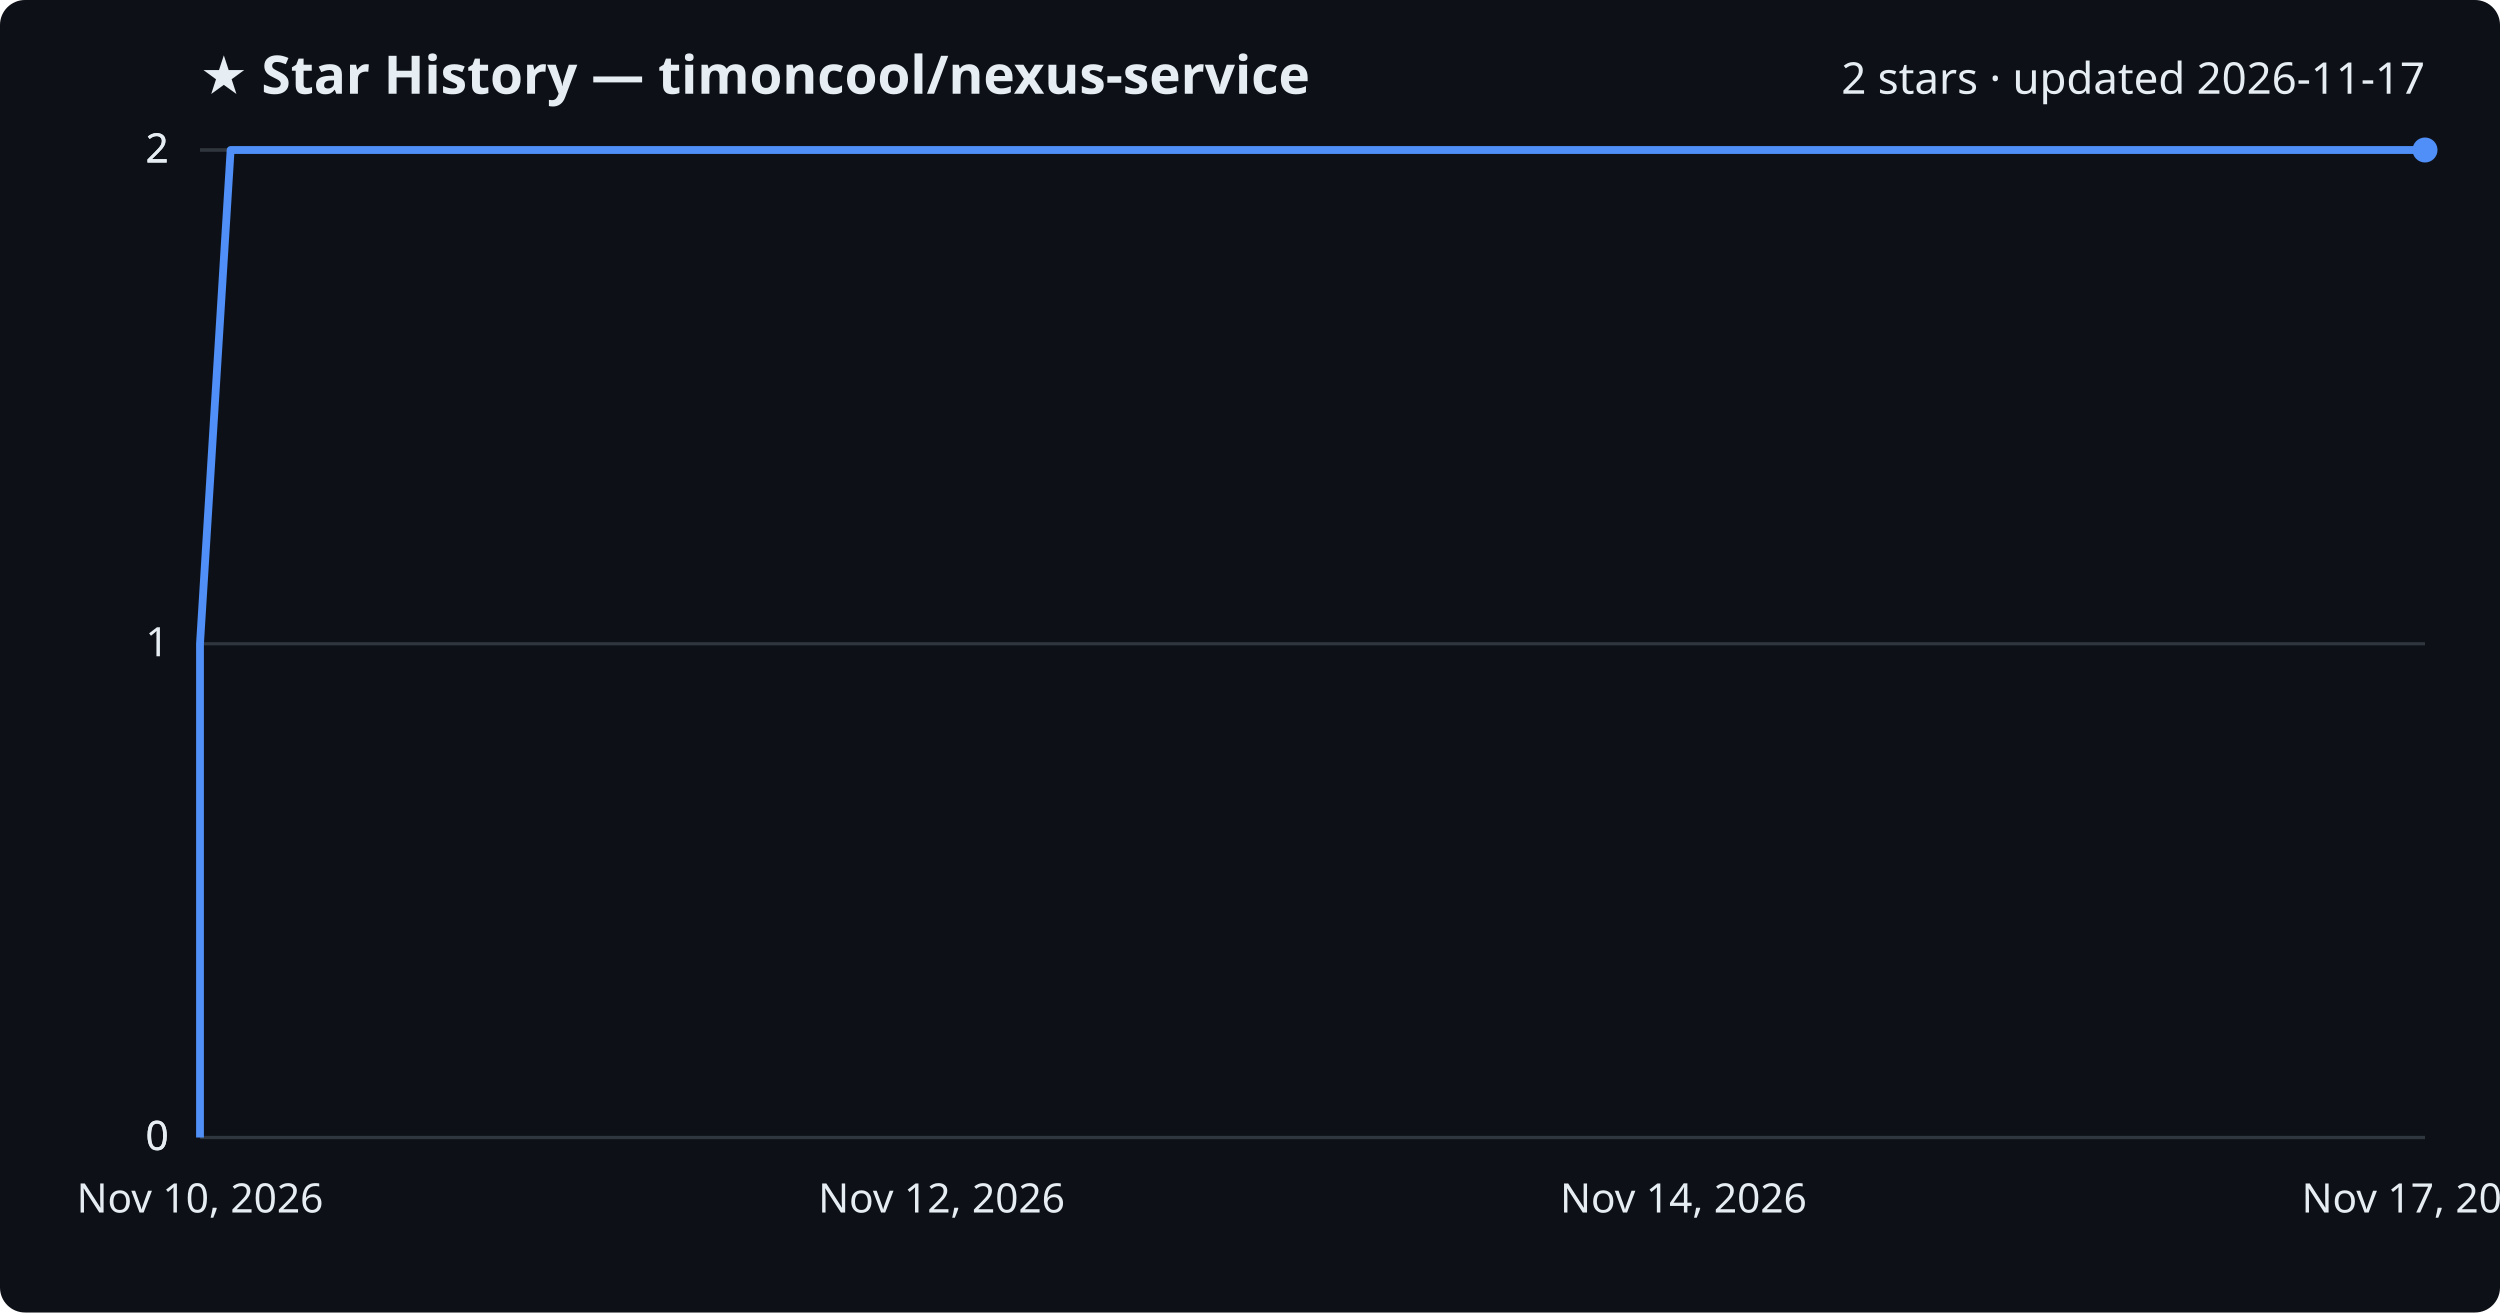
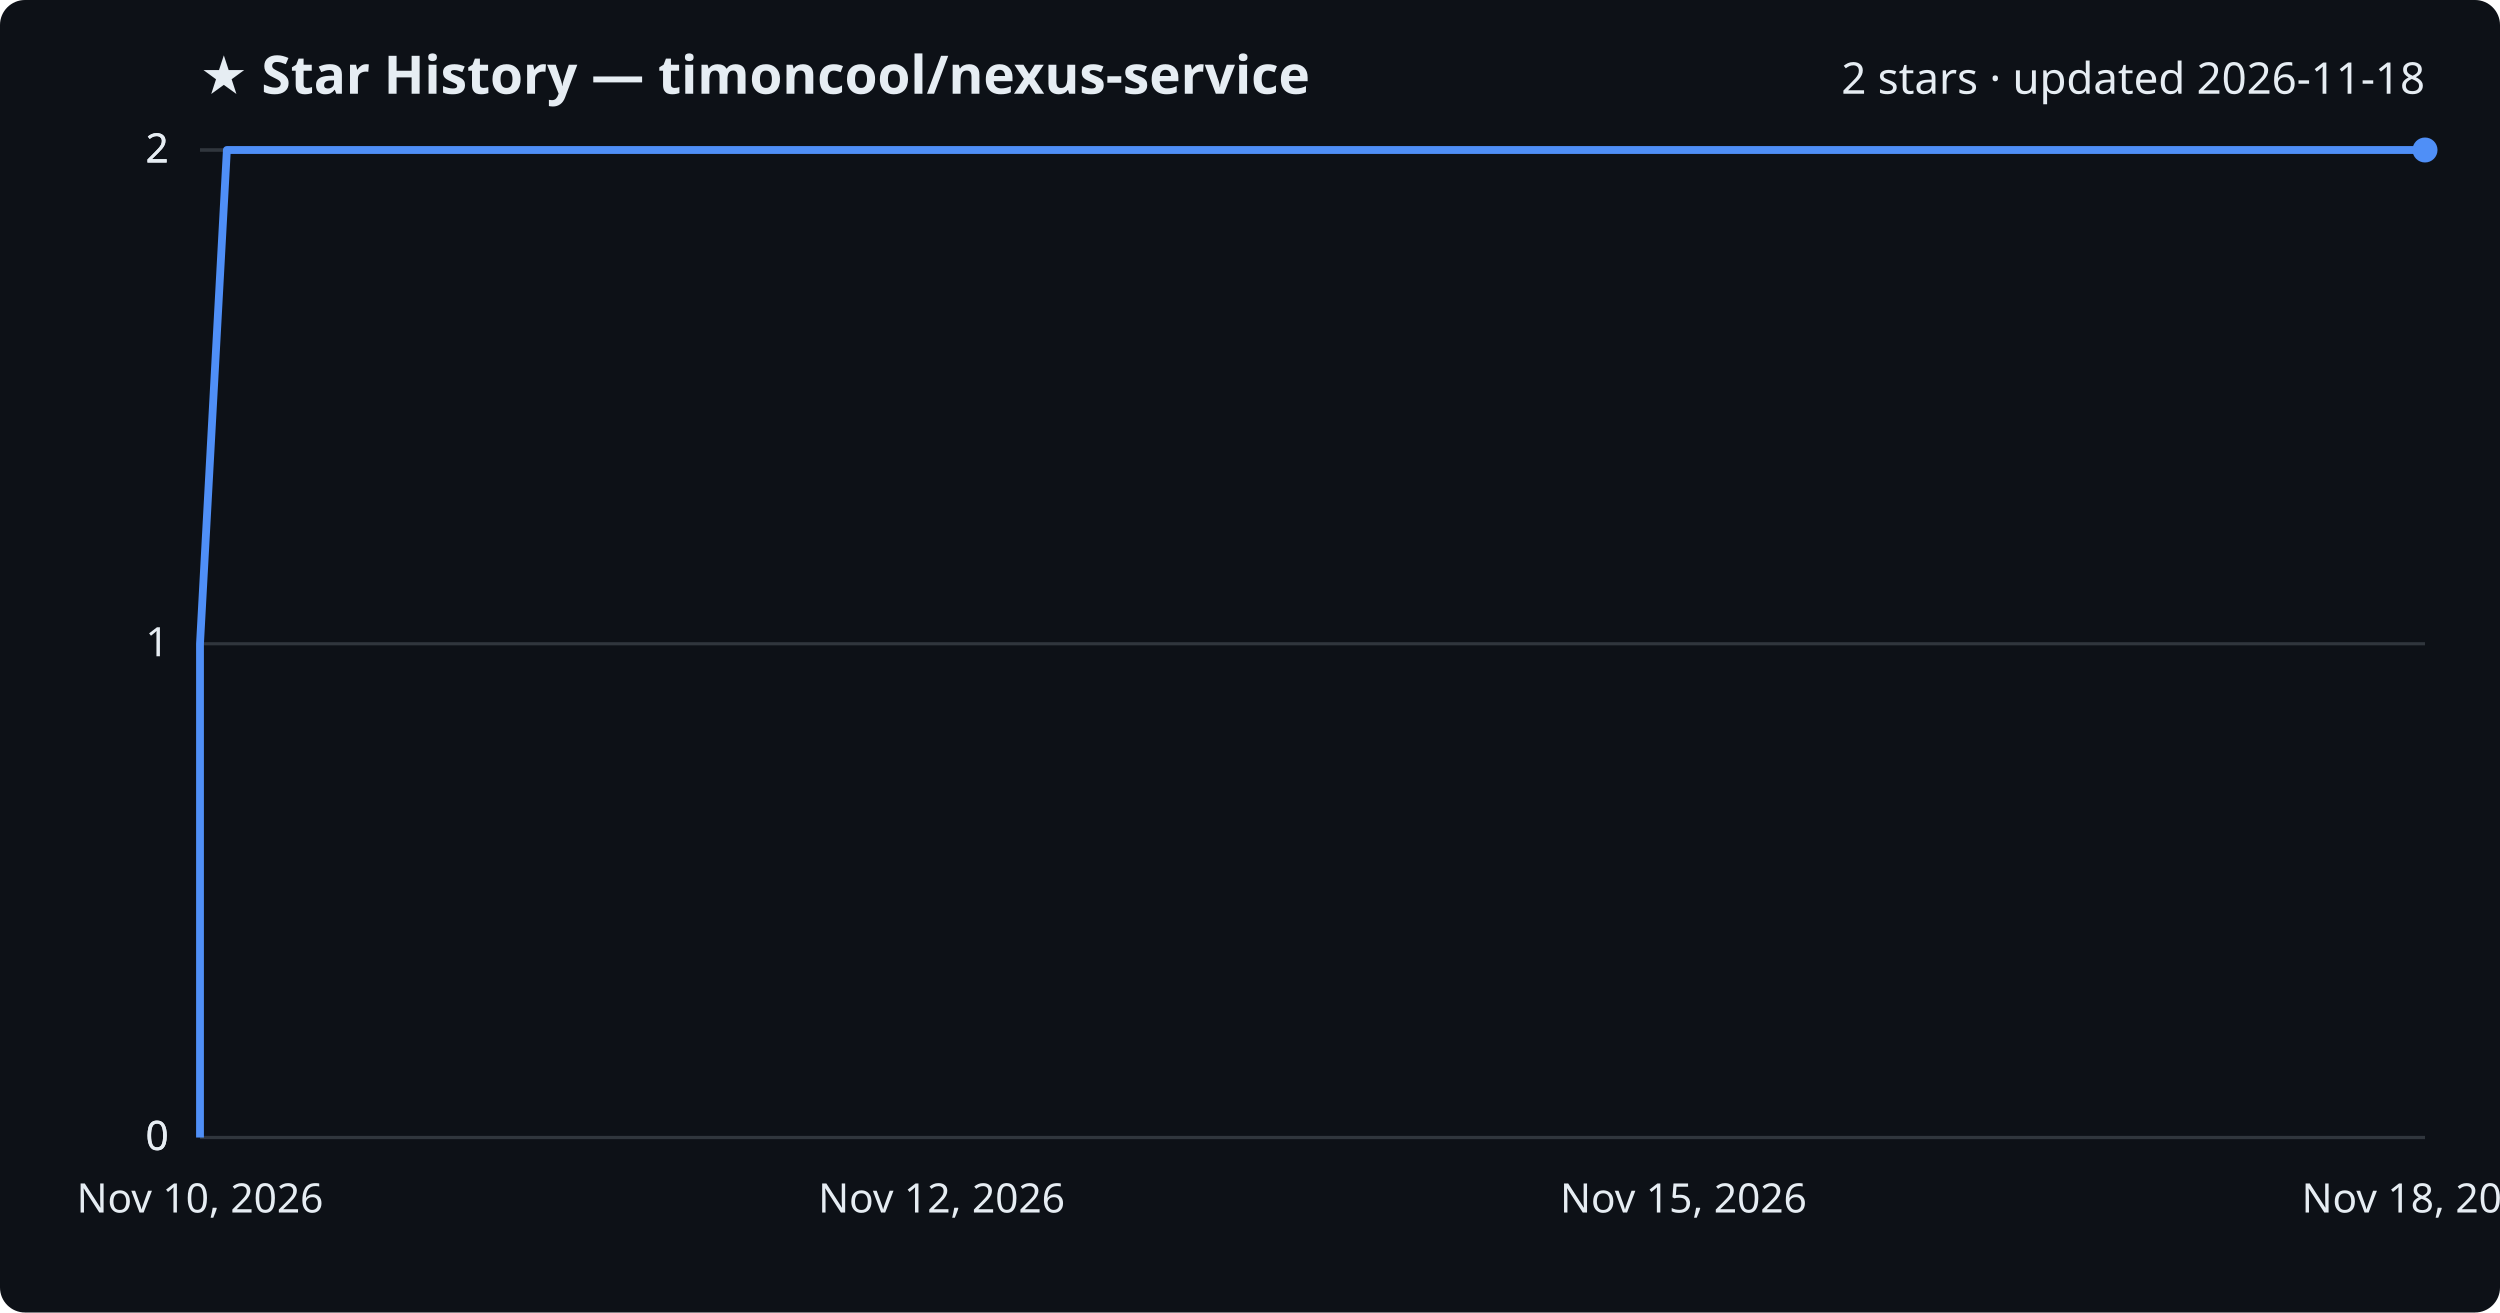
<svg xmlns="http://www.w3.org/2000/svg" viewBox="0 0 800 420" font-family="Segoe UI, sans-serif">
  <rect width="800" height="420" fill="#0d1117" rx="8" />
  <text x="64" y="30" fill="#e6edf3" font-size="17" font-weight="700">★ Star History — timoncool/nexus-service</text>
-   <text x="776" y="30" fill="#e6edf3" font-size="14" text-anchor="end">2 stars · updated 2026-11-17</text>
+   <text x="776" y="30" fill="#e6edf3" font-size="14" text-anchor="end">2 stars · updated 2026-11-18</text>
  <line x1="64" y1="364.0" x2="776" y2="364.0" stroke="#30363d" stroke-width="1" />
  <text x="54" y="368.0" fill="#e6edf3" font-size="13" text-anchor="end">0</text>
  <line x1="64" y1="364.0" x2="776" y2="364.0" stroke="#30363d" stroke-width="1" />
  <text x="54" y="368.0" fill="#e6edf3" font-size="13" text-anchor="end">0</text>
  <line x1="64" y1="206.0" x2="776" y2="206.0" stroke="#30363d" stroke-width="1" />
  <text x="54" y="210.0" fill="#e6edf3" font-size="13" text-anchor="end">1</text>
  <line x1="64" y1="48.0" x2="776" y2="48.0" stroke="#30363d" stroke-width="1" />
  <text x="54" y="52.0" fill="#e6edf3" font-size="13" text-anchor="end">2</text>
  <line x1="64" y1="48.0" x2="776" y2="48.0" stroke="#30363d" stroke-width="1" />
  <text x="54" y="52.0" fill="#e6edf3" font-size="13" text-anchor="end">2</text>
-   <path d="M64.0,364.0 L64.0,206.0 L73.8,48.0 L776.0,48.0" fill="none" stroke="#4f8ff7" stroke-width="2.5" stroke-linejoin="round" />
+   <path d="M64.0,364.0 L64.0,206.0 L72.6,48.0 L776.0,48.0" fill="none" stroke="#4f8ff7" stroke-width="2.5" stroke-linejoin="round" />
  <circle cx="776.0" cy="48.0" r="4" fill="#4f8ff7" />
  <text x="64.0" y="388" fill="#e6edf3" font-size="13" text-anchor="middle">Nov 10, 2026</text>
  <text x="301.3" y="388" fill="#e6edf3" font-size="13" text-anchor="middle">Nov 12, 2026</text>
-   <text x="538.7" y="388" fill="#e6edf3" font-size="13" text-anchor="middle">Nov 14, 2026</text>
-   <text x="776.0" y="388" fill="#e6edf3" font-size="13" text-anchor="middle">Nov 17, 2026</text>
+   <text x="538.7" y="388" fill="#e6edf3" font-size="13" text-anchor="middle">Nov 15, 2026</text>
+   <text x="776.0" y="388" fill="#e6edf3" font-size="13" text-anchor="middle">Nov 18, 2026</text>
</svg>
